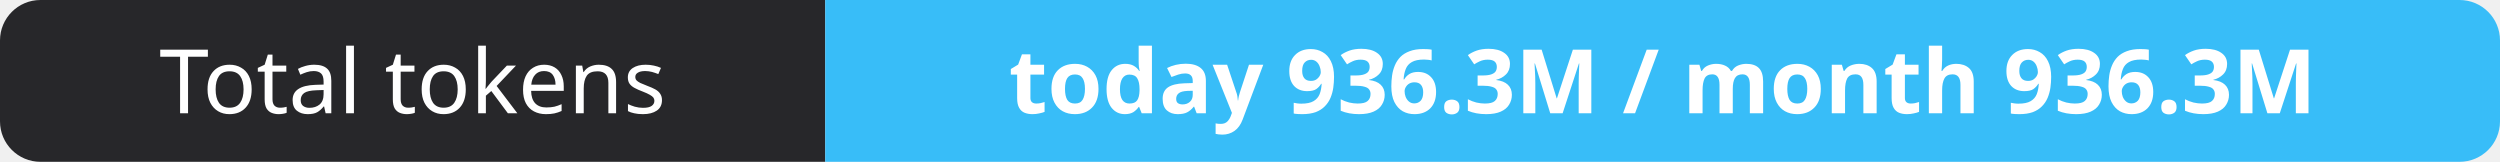
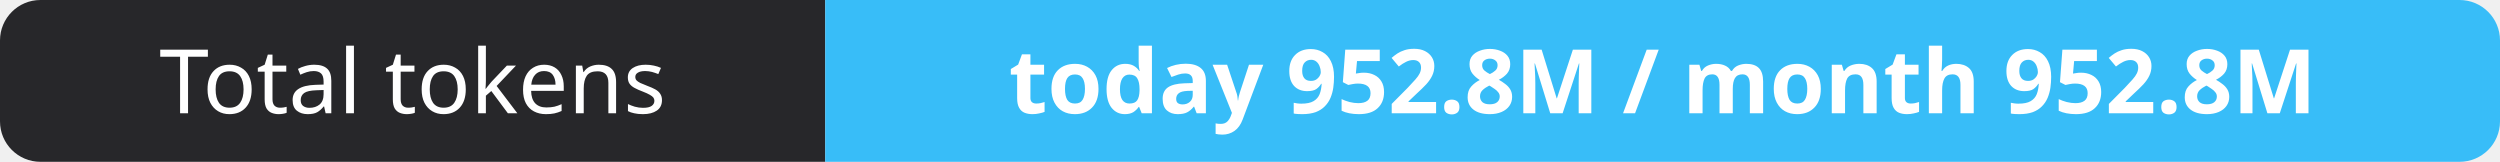
- <svg xmlns="http://www.w3.org/2000/svg" width="309" height="20" role="img" aria-label="Total tokens: today 936.3M / month 936.3M">
+ <svg xmlns="http://www.w3.org/2000/svg" width="309" height="20" role="img" aria-label="Total tokens: today 952.8M / month 952.8M">
  <clipPath id="r">
    <rect width="309" height="20" rx="5" fill="#fff" />
  </clipPath>
  <g clip-path="url(#r)">
    <rect width="102" height="20" fill="#27272a" />
    <rect x="102" width="207" height="20" fill="#38bdf8" />
  </g>
  <g fill="#fff" text-anchor="middle" font-family="Verdana,Geneva,sans-serif" font-size="11">
    <text x="51.0" y="14">Total tokens</text>
-     <text x="205.5" y="14" font-weight="700">today 936.3M / month 936.3M</text>
+     <text x="205.5" y="14" font-weight="700">today 952.8M / month 952.8M</text>
  </g>
</svg>
